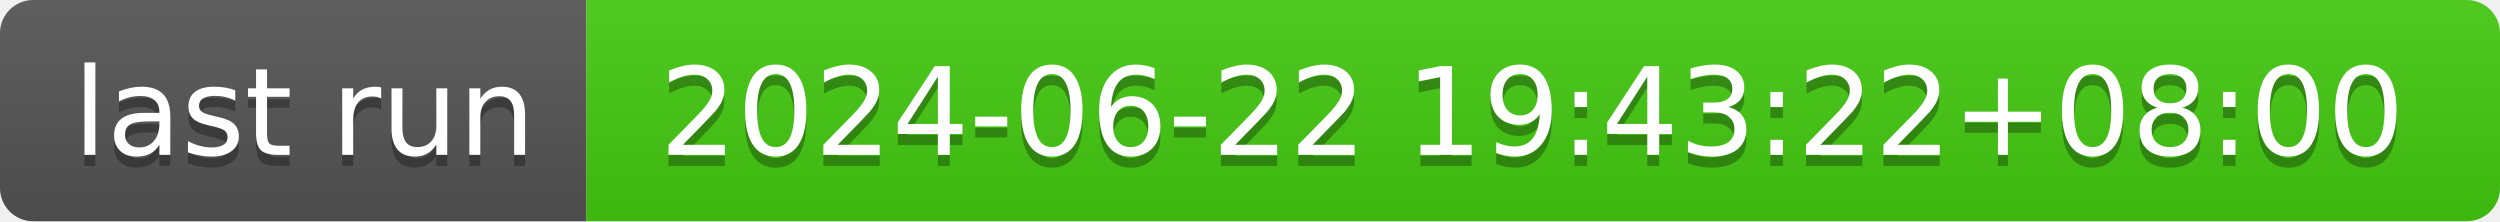
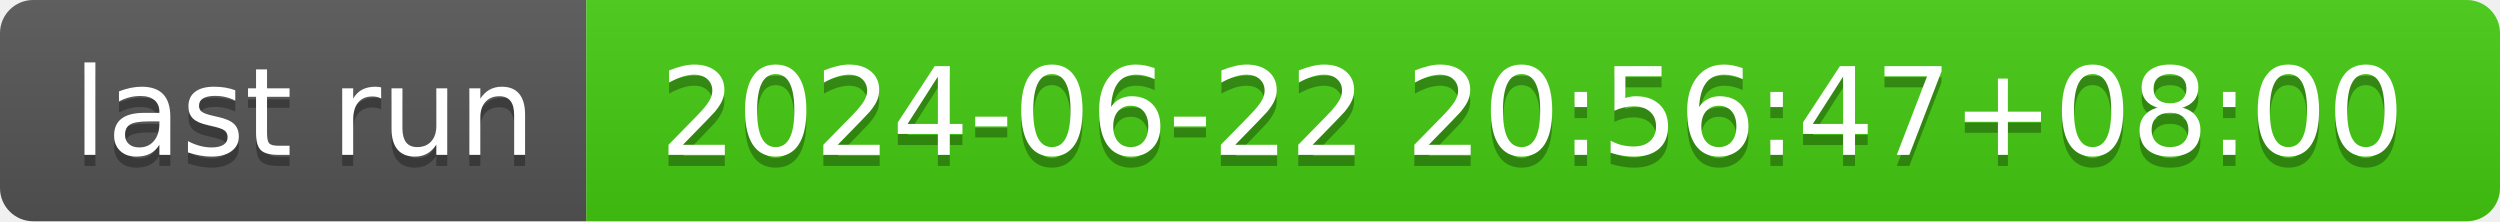
- <svg xmlns="http://www.w3.org/2000/svg" width="226" height="20" role="img" aria-label="last run: 2024-06-22 19:43:22+08:00">
+ <svg xmlns="http://www.w3.org/2000/svg" width="226" height="20" role="img" aria-label="last run: 2024-06-22 20:56:47+08:00">
  <linearGradient id="s" x2="0" y2="100%">
    <stop offset="0" stop-color="#bbb" stop-opacity=".1" />
    <stop offset="1" stop-opacity=".1" />
  </linearGradient>
  <clipPath id="r">
    <rect width="226" height="20" rx="3" fill="#fff" />
  </clipPath>
  <g clip-path="url(#r)">
    <rect width="53" height="20" fill="#555" />
    <rect x="53" width="173" height="20" fill="#4c1" />
    <rect width="226" height="20" fill="url(#s)" />
  </g>
  <g fill="#fff" text-anchor="middle" font-family="Verdana,Geneva,DejaVu Sans,sans-serif" text-rendering="geometricPrecision" font-size="110">
    <text aria-hidden="true" x="275" y="150" fill="#010101" fill-opacity=".3" transform="scale(.1)" textLength="430">last run</text>
    <text x="275" y="140" transform="scale(.1)" fill="#fff" textLength="430">last run</text>
-     <text aria-hidden="true" x="1385" y="150" fill="#010101" fill-opacity=".3" transform="scale(.1)" textLength="1630">2024-06-22 19:43:22+08:00</text>
-     <text x="1385" y="140" transform="scale(.1)" fill="#fff" textLength="1630">2024-06-22 19:43:22+08:00</text>
+     <text aria-hidden="true" x="1385" y="150" fill="#010101" fill-opacity=".3" transform="scale(.1)" textLength="1630">2024-06-22 20:56:47+08:00</text>
+     <text x="1385" y="140" transform="scale(.1)" fill="#fff" textLength="1630">2024-06-22 20:56:47+08:00</text>
  </g>
</svg>
